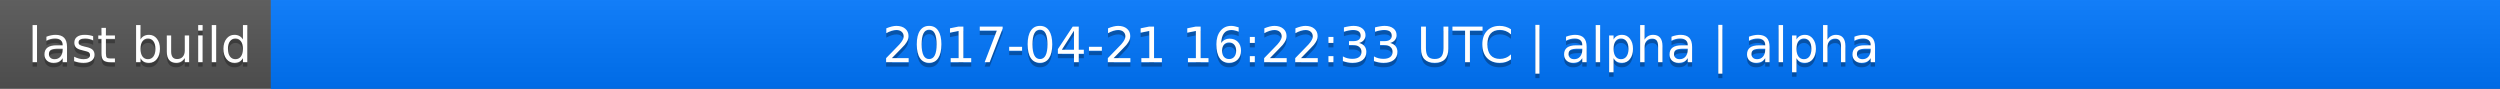
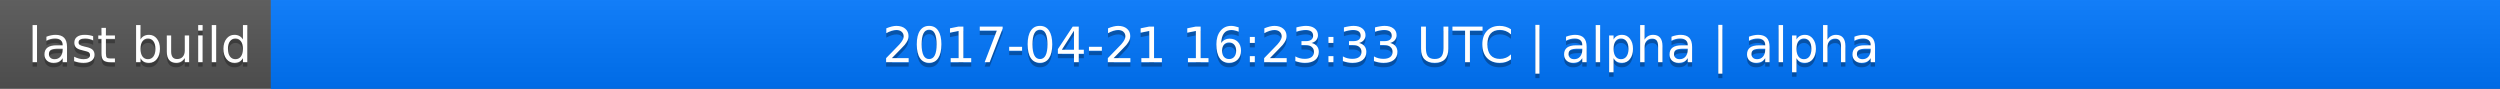
<svg xmlns="http://www.w3.org/2000/svg" width="563" height="20">
  <linearGradient id="a" x2="0" y2="100%">
    <stop offset="0" stop-color="#bbb" stop-opacity=".1" />
    <stop offset="1" stop-opacity=".1" />
  </linearGradient>
  <rect rx="0" width="563" height="20" fill="#555" />
  <rect rx="0" x="61" width="502" height="20" fill="#07f" />
  <path fill="#07f" d="M61 0h4v20h-4z" />
  <rect rx="0" width="563" height="20" fill="url(#a)" />
  <g fill="#fff" text-anchor="middle" font-family="DejaVu Sans,Verdana,Geneva,sans-serif" font-size="11">
    <text x="31.5" y="15" fill="#010101" fill-opacity=".3">last build</text>
    <text x="31.5" y="14">last build</text>
-     <text x="311" y="15" fill="#010101" fill-opacity=".3">2017-04-21 16:22:33 UTC | alpha | alpha</text>
-     <text x="311" y="14">2017-04-21 16:22:33 UTC | alpha | alpha</text>
+     <text x="311" y="15" fill="#010101" fill-opacity=".3">2017-04-21 16:23:33 UTC | alpha | alpha</text>
+     <text x="311" y="14">2017-04-21 16:23:33 UTC | alpha | alpha</text>
  </g>
</svg>
